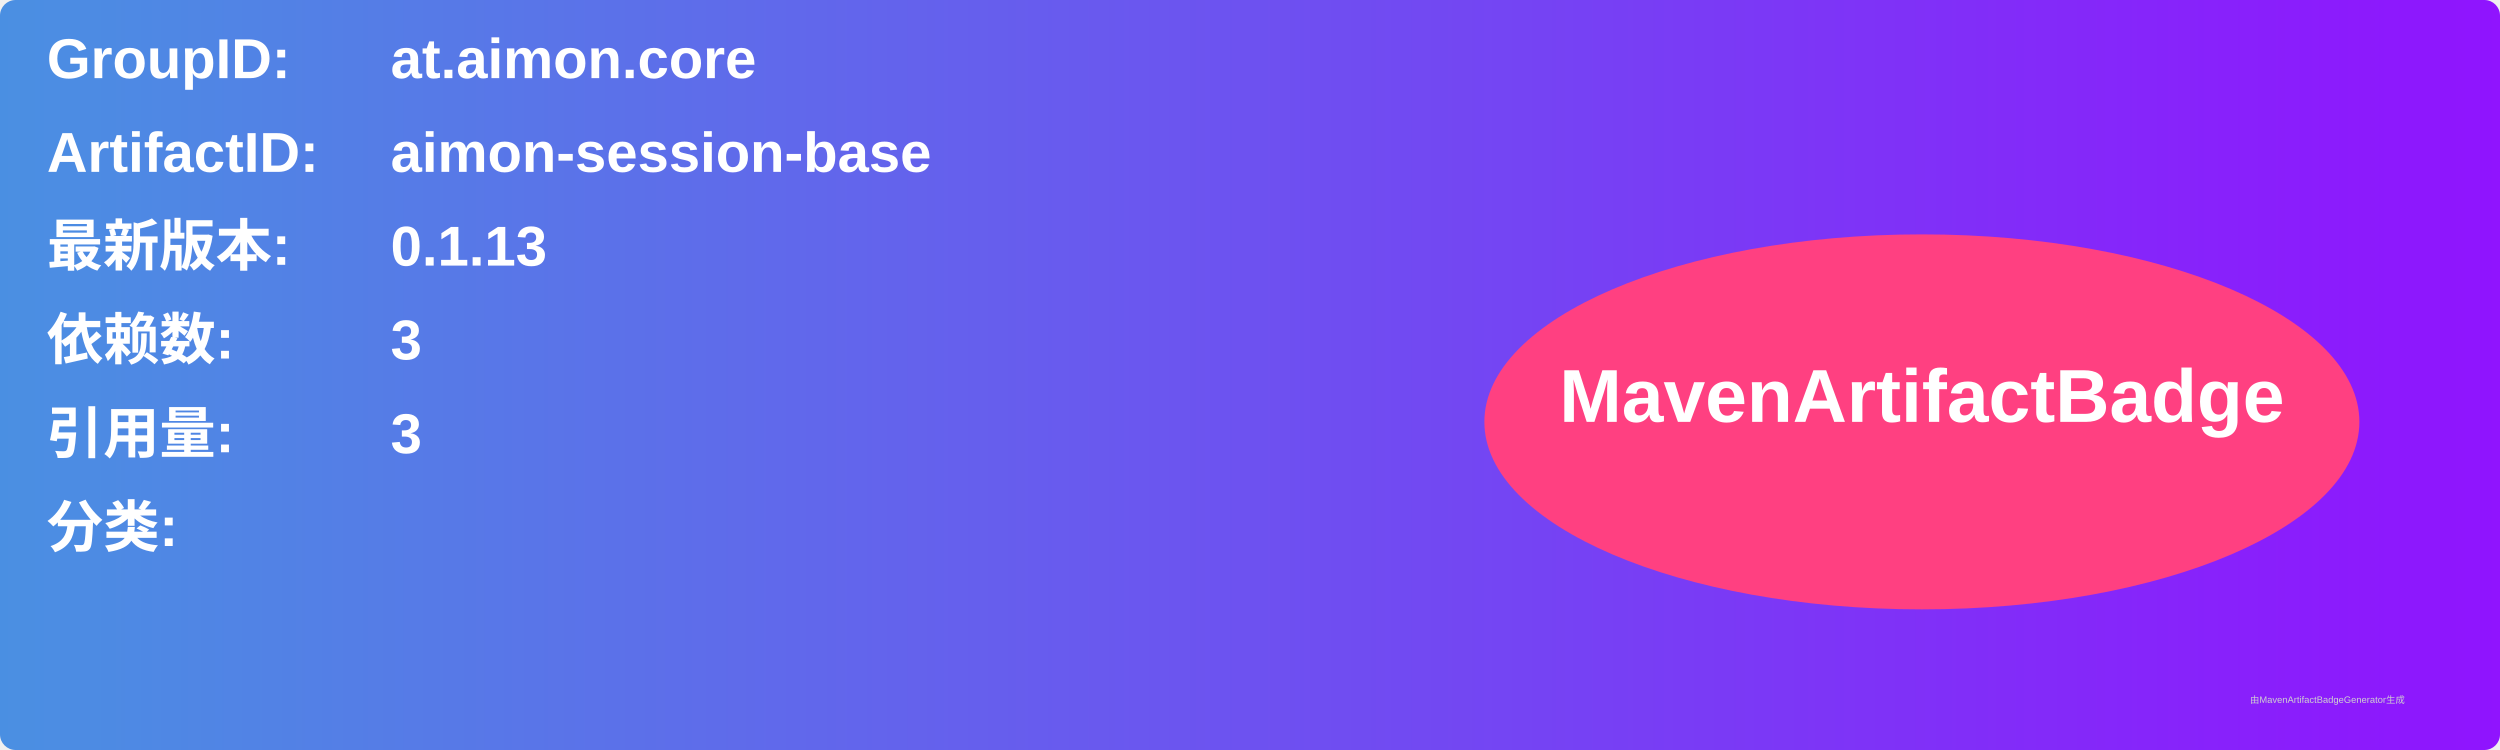
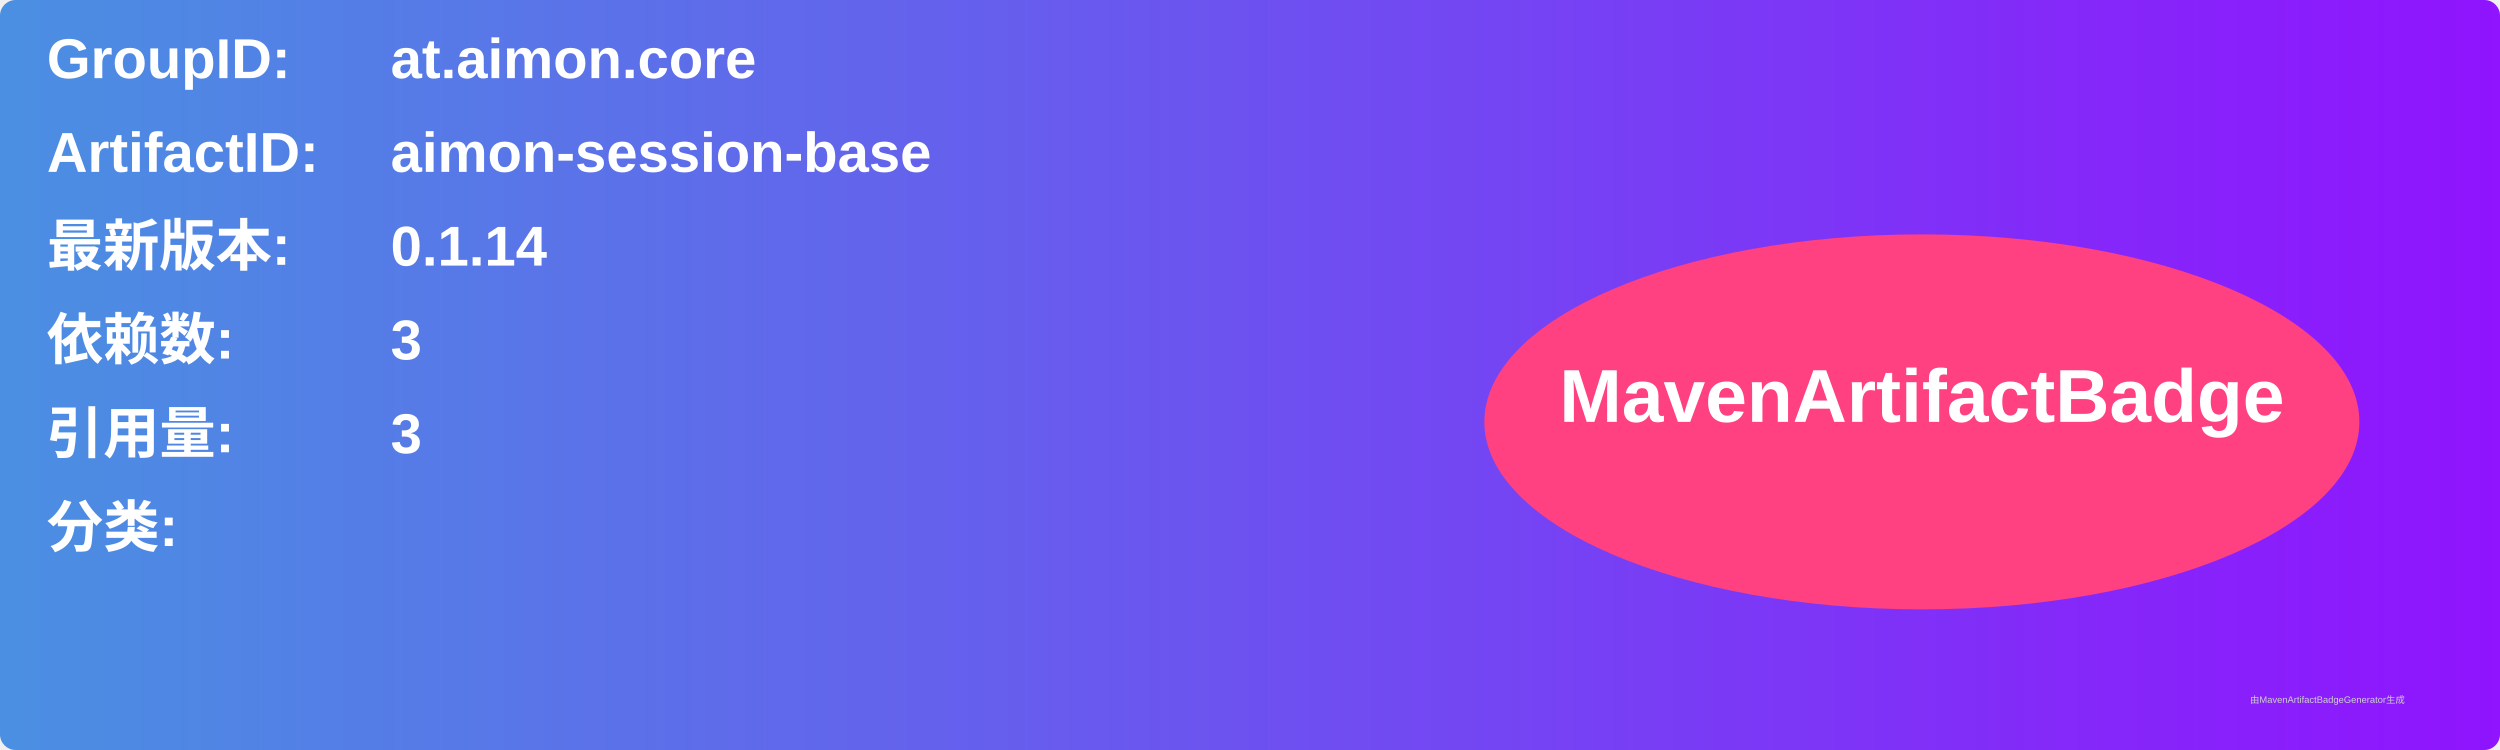
<svg xmlns="http://www.w3.org/2000/svg" width="800" height="240" viewBox="0 0 800 240">
  <linearGradient id="grad" x1="0%" y1="0%" x2="100%" y2="0%">
    <stop offset="0%" stop-color="#4a90e2" />
    <stop offset="100%" stop-color="#9013fe" />
  </linearGradient>
  <rect width="100%" height="100%" rx="5" ry="5" fill="url(#grad)" />
  <g transform="translate(15, 15)">
    <text x="0" y="10" font-family="Arial" font-size="18" fill="white" font-weight="bold" width="260">GroupID:</text>
    <text x="110" y="10" font-family="Arial" font-size="18" fill="white" font-weight="bold" width="460">at.aimon.core</text>
    <text x="0" y="40" font-family="Arial" font-size="18" fill="white" font-weight="bold" width="260">ArtifactID:</text>
    <text x="110" y="40" font-family="Arial" font-size="18" fill="white" font-weight="bold" width="460">aimon-session-base</text>
    <text x="0" y="70" font-family="Arial" font-size="18" fill="white" font-weight="bold">最新版本:</text>
    <text x="110" y="70" font-family="Arial" font-size="18" fill="white" font-weight="bold">
-       <tspan font-weight="bold">0.1.13</tspan>
+       <tspan font-weight="bold">0.1.14</tspan>
    </text>
    <text x="0" y="100" font-family="Arial" font-size="18" fill="white" font-weight="bold">依赖数: </text>
    <text x="110" y="100" font-family="Arial" font-size="18" fill="white">
      <tspan font-weight="bold">3</tspan>
    </text>
    <text x="0" y="130" font-family="Arial" font-size="18" fill="white" font-weight="bold">引用量: </text>
    <text x="110" y="130" font-family="Arial" font-size="18" fill="white">
      <tspan font-weight="bold">3</tspan>
    </text>
    <text x="0" y="160" font-family="Arial" font-size="18" fill="white" font-weight="bold">分类:</text>
    <text x="10" y="190" font-family="Arial" font-size="10" fill="white">
      <tspan font-weight="bold" />
    </text>
    <ellipse cx="600" cy="120" rx="140" ry="60" fill="#ff4081" />
    <text x="600" y="120" text-anchor="middle" font-family="Arial" font-size="24" fill="white" font-weight="bold">MavenArtifactBadge</text>
  </g>
  <text x="720" y="225" font-family="Arial" font-size="3" fill="#d0d0d0">由MavenArtifactBadgeGenerator生成</text>
</svg>
